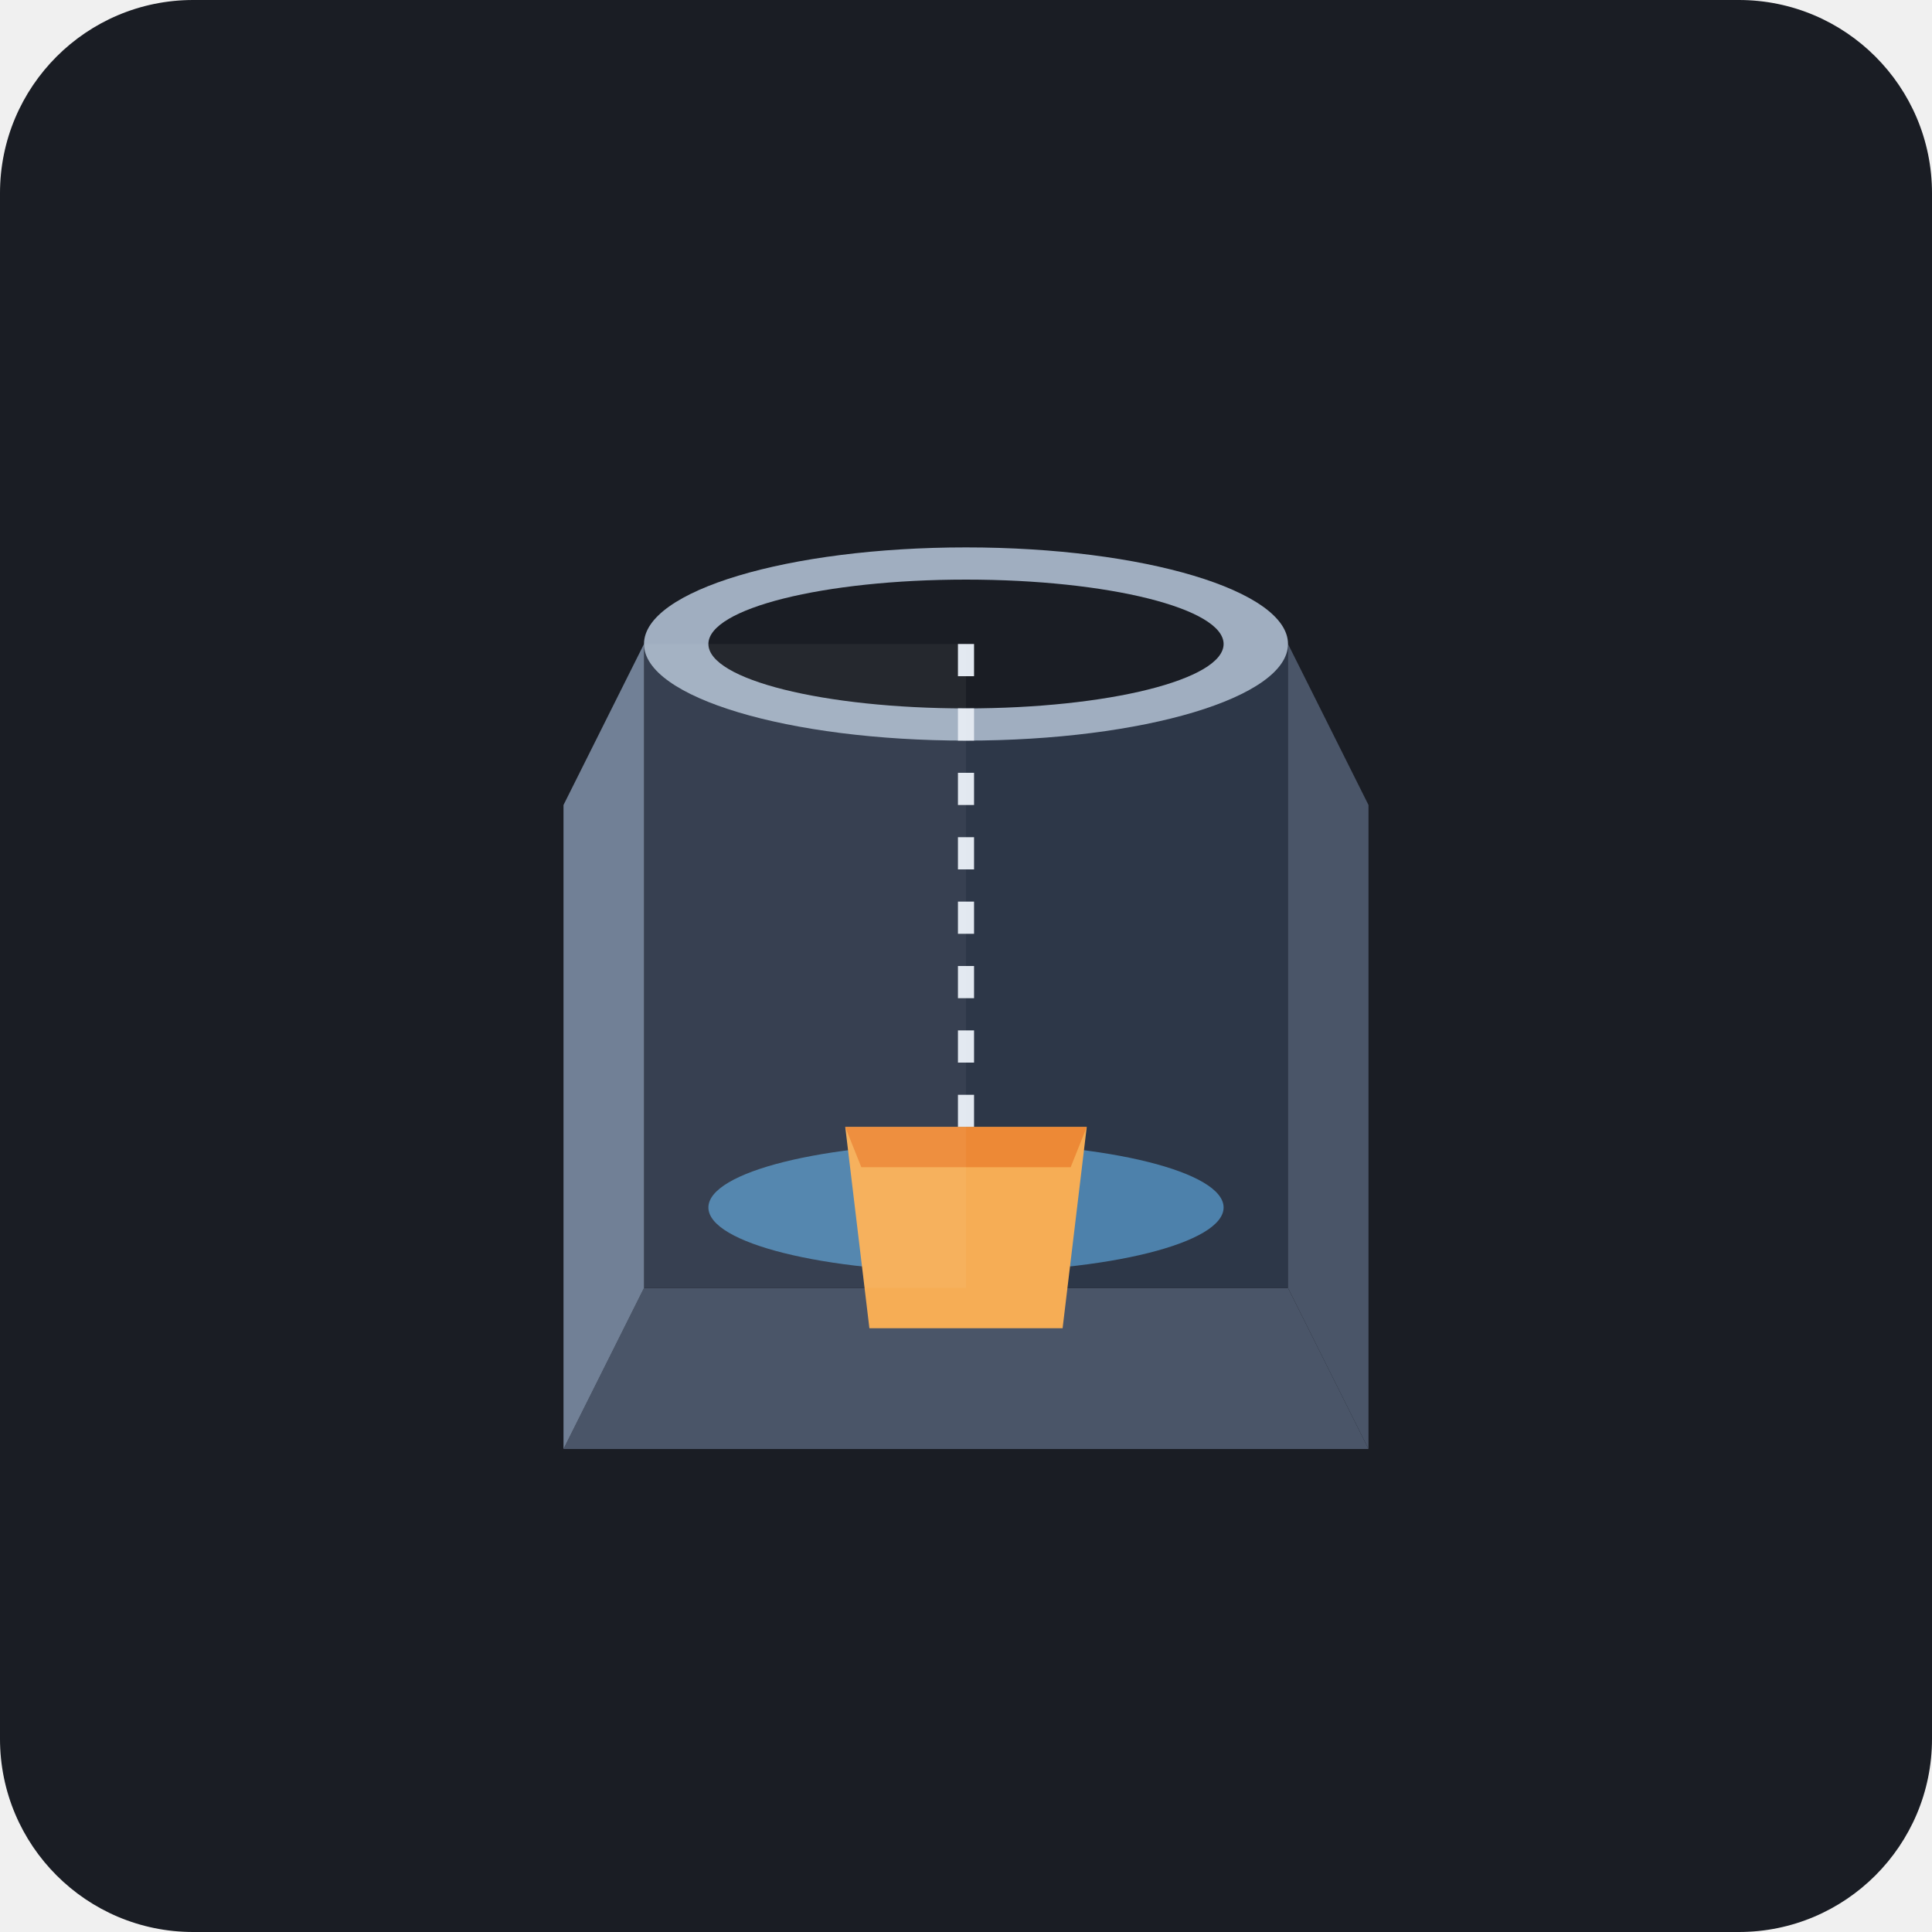
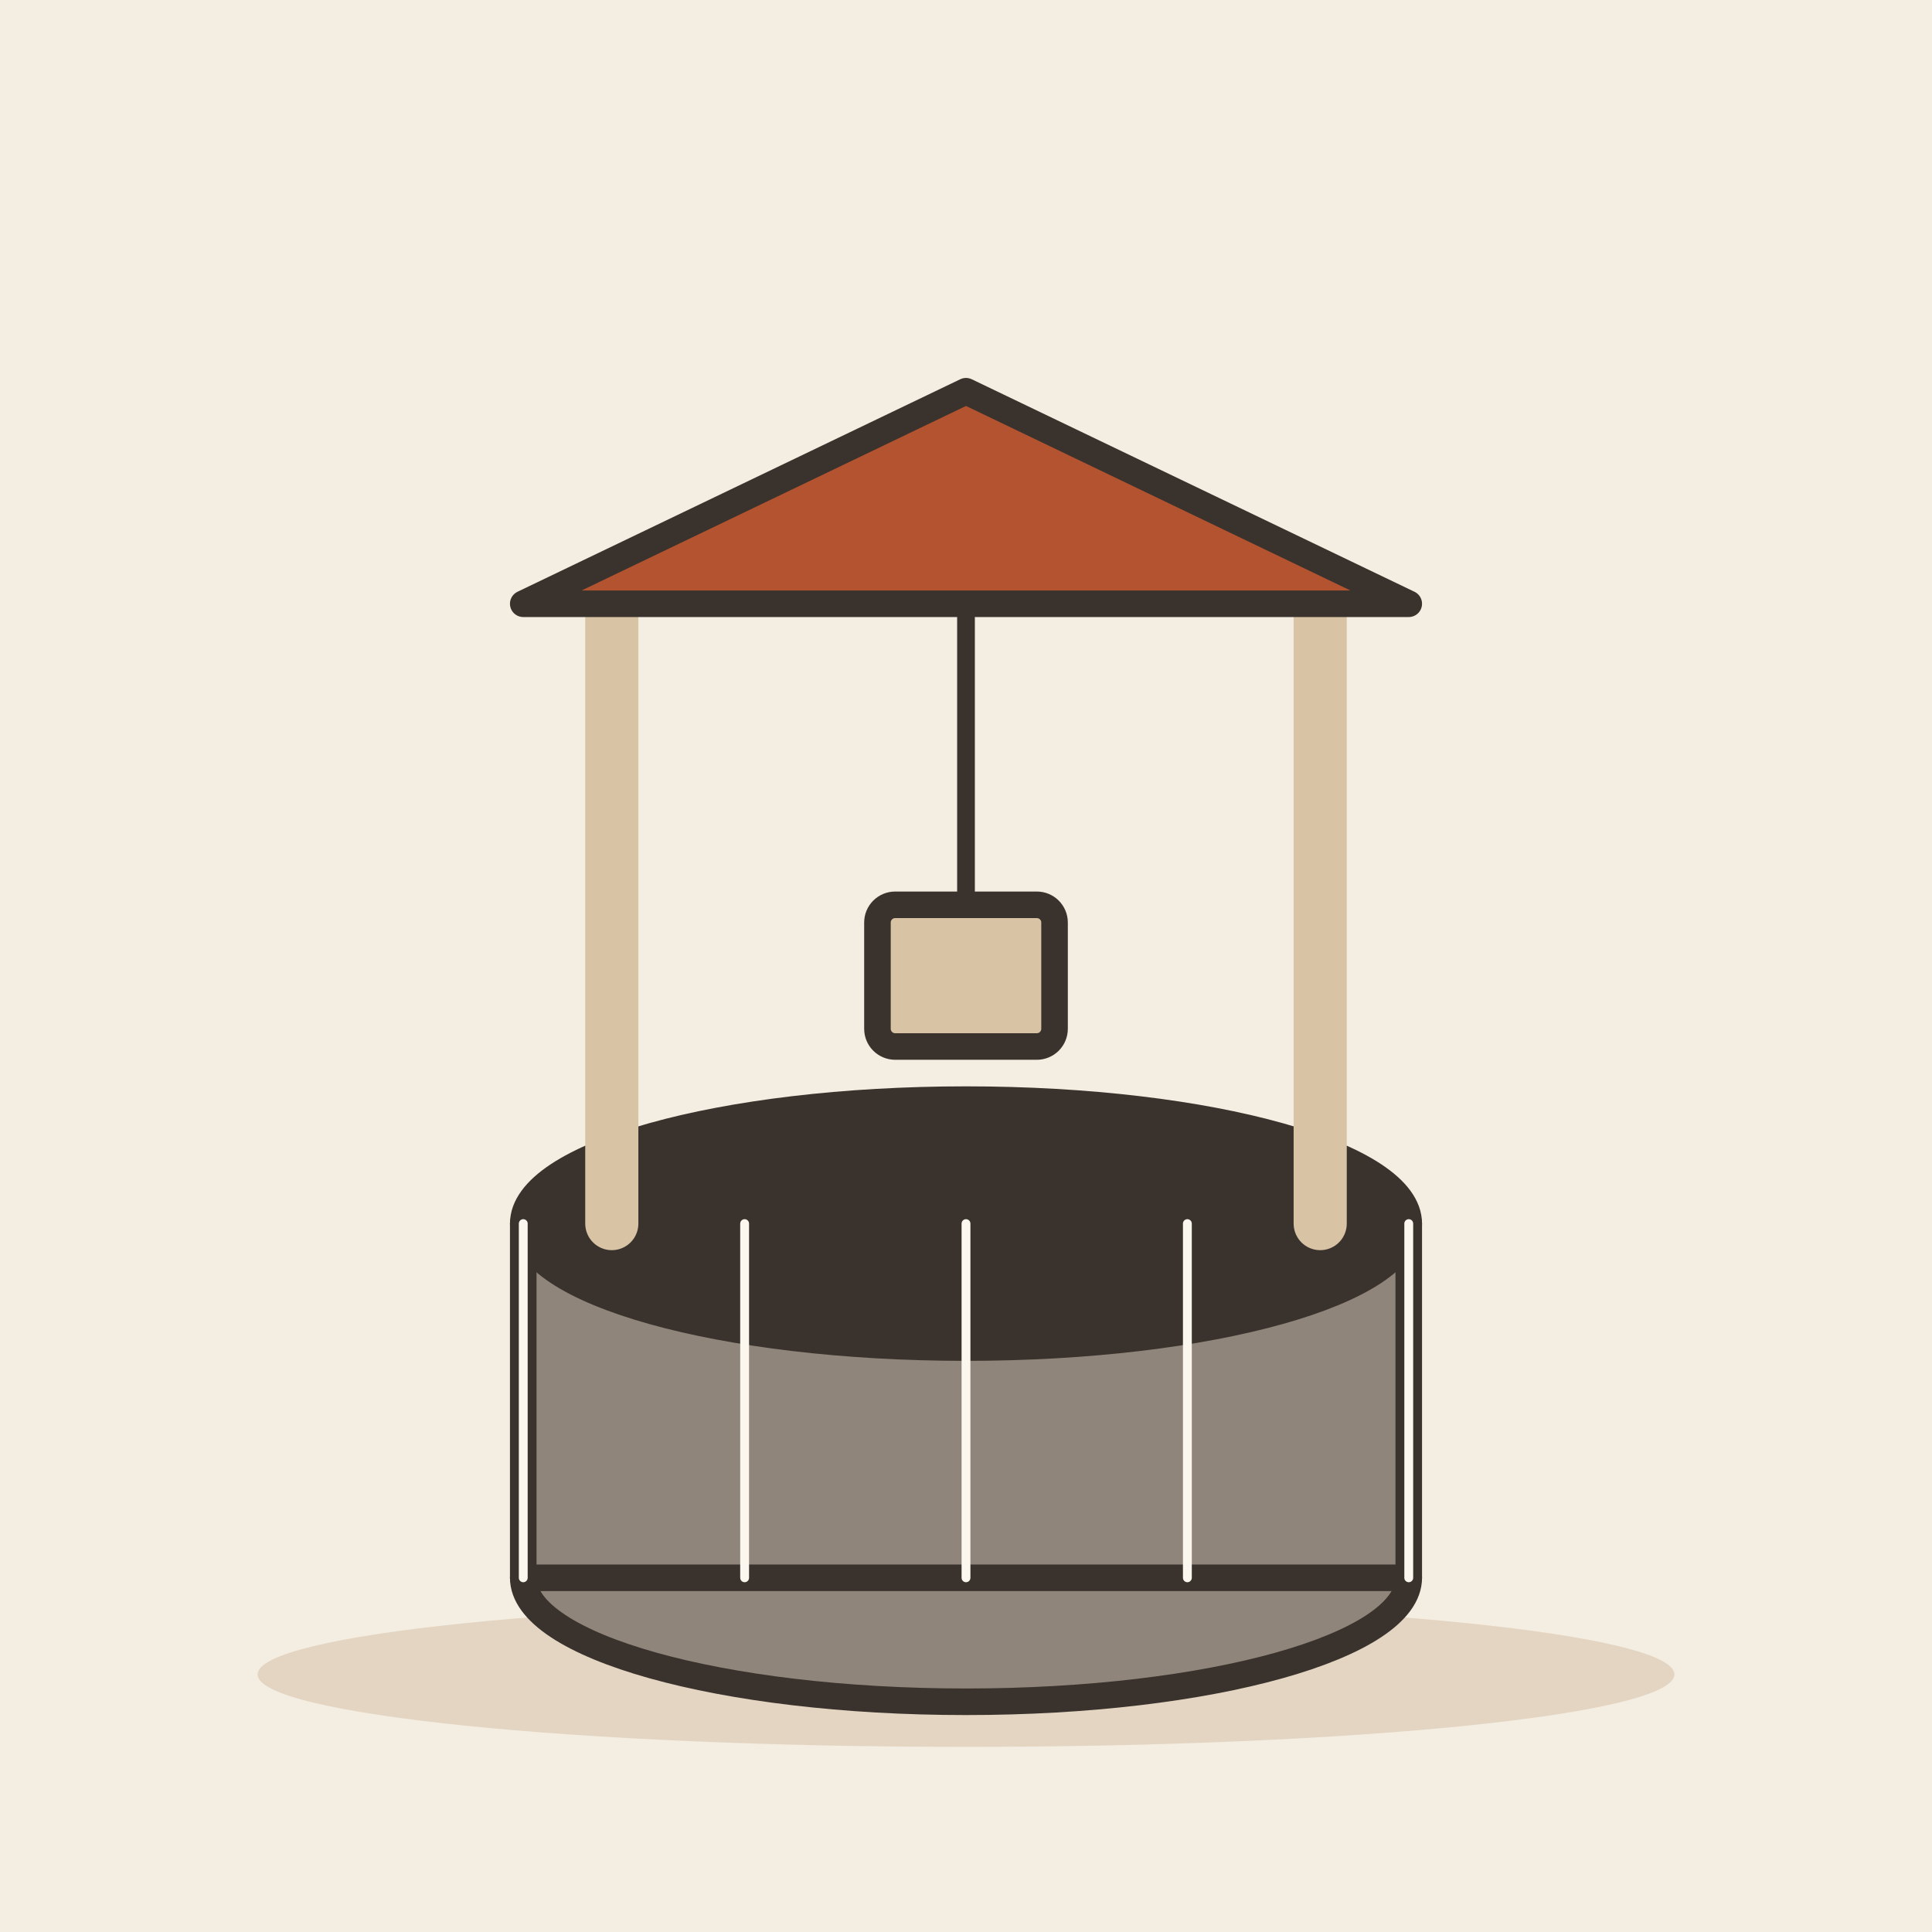
- <svg xmlns="http://www.w3.org/2000/svg" viewBox="0 0 240 240">
-   <rect width="240" height="240" rx="24" fill="#1A1D24" />
-   <path d="M70 180 L170 180 L160 160 L80 160 Z" fill="#4A5568" />
-   <path d="M80 160 L160 160 L160 80 L80 80 Z" fill="#2D3748" />
-   <path d="M70 180 L80 160 L80 80 L70 100 Z" fill="#718096" />
-   <path d="M160 160 L170 180 L170 100 L160 80 Z" fill="#4A5568" />
-   <ellipse cx="120" cy="80" rx="40" ry="12" fill="#A0AEC0" />
-   <ellipse cx="120" cy="80" rx="32" ry="8" fill="#1A1D24" />
-   <ellipse cx="120" cy="150" rx="32" ry="8" fill="#63B3ED" opacity="0.6" />
-   <path d="M120 80 L120 140" stroke="#E2E8F0" stroke-width="2" stroke-dasharray="4 4" />
-   <path d="M105 140 L135 140 L132 165 L108 165 Z" fill="#F6AD55" />
-   <path d="M105 140 L135 140 L133 145 L107 145 Z" fill="#ED8936" />
-   <path d="M80 80 L120 80 L120 160 L80 160 Z" fill="#FFFFFF" opacity="0.05" />
+ <svg xmlns="http://www.w3.org/2000/svg" viewBox="0 0 240 240" data-style="editorial">
+   <rect width="240" height="240" fill="#F4EDE2" />
+   <ellipse cx="120" cy="208" rx="88" ry="9" fill="#E3D5C1" />
+   <g transform="translate(120 196) scale(1.1 1.1)">
+     <ellipse cx="0" cy="0" rx="50" ry="14" fill="#8F857A" stroke="#3A332D" stroke-width="3" stroke-linecap="round" stroke-linejoin="round" />
+     <rect x="-50" y="-40" width="100" height="40" rx="0" fill="#8F857A" stroke="#3A332D" stroke-width="3" stroke-linecap="round" stroke-linejoin="round" />
+     <ellipse cx="0" cy="-40" rx="50" ry="14" fill="#3A332D" stroke="#3A332D" stroke-width="3" stroke-linecap="round" stroke-linejoin="round" />
+     <path d="M-50 -40L-50 0" stroke="#FBF6EE" stroke-width="1" stroke-linecap="round" fill="none" />
+     <path d="M-25 -40L-25 0" stroke="#FBF6EE" stroke-width="1" stroke-linecap="round" fill="none" />
+     <path d="M0 -40L0 0" stroke="#FBF6EE" stroke-width="1" stroke-linecap="round" fill="none" />
+     <path d="M25 -40L25 0" stroke="#FBF6EE" stroke-width="1" stroke-linecap="round" fill="none" />
+     <path d="M50 -40L50 0" stroke="#FBF6EE" stroke-width="1" stroke-linecap="round" fill="none" />
+     <path d="M-40 -40L-40 -110" stroke="#D8C3A5" stroke-width="6" stroke-linecap="round" fill="none" />
+     <path d="M40 -40L40 -110" stroke="#D8C3A5" stroke-width="6" stroke-linecap="round" fill="none" />
+     <path d="M-50 -110L0 -134L50 -110Z" fill="#B4532F" stroke="#3A332D" stroke-width="3" stroke-linecap="round" stroke-linejoin="round" />
+     <path d="M0 -110L0 -70" stroke="#3A332D" stroke-width="2" stroke-linecap="round" fill="none" />
+     <rect x="-10" y="-76" width="20" height="16" rx="2" fill="#D8C3A5" stroke="#3A332D" stroke-width="3" stroke-linecap="round" stroke-linejoin="round" />
+   </g>
</svg>
